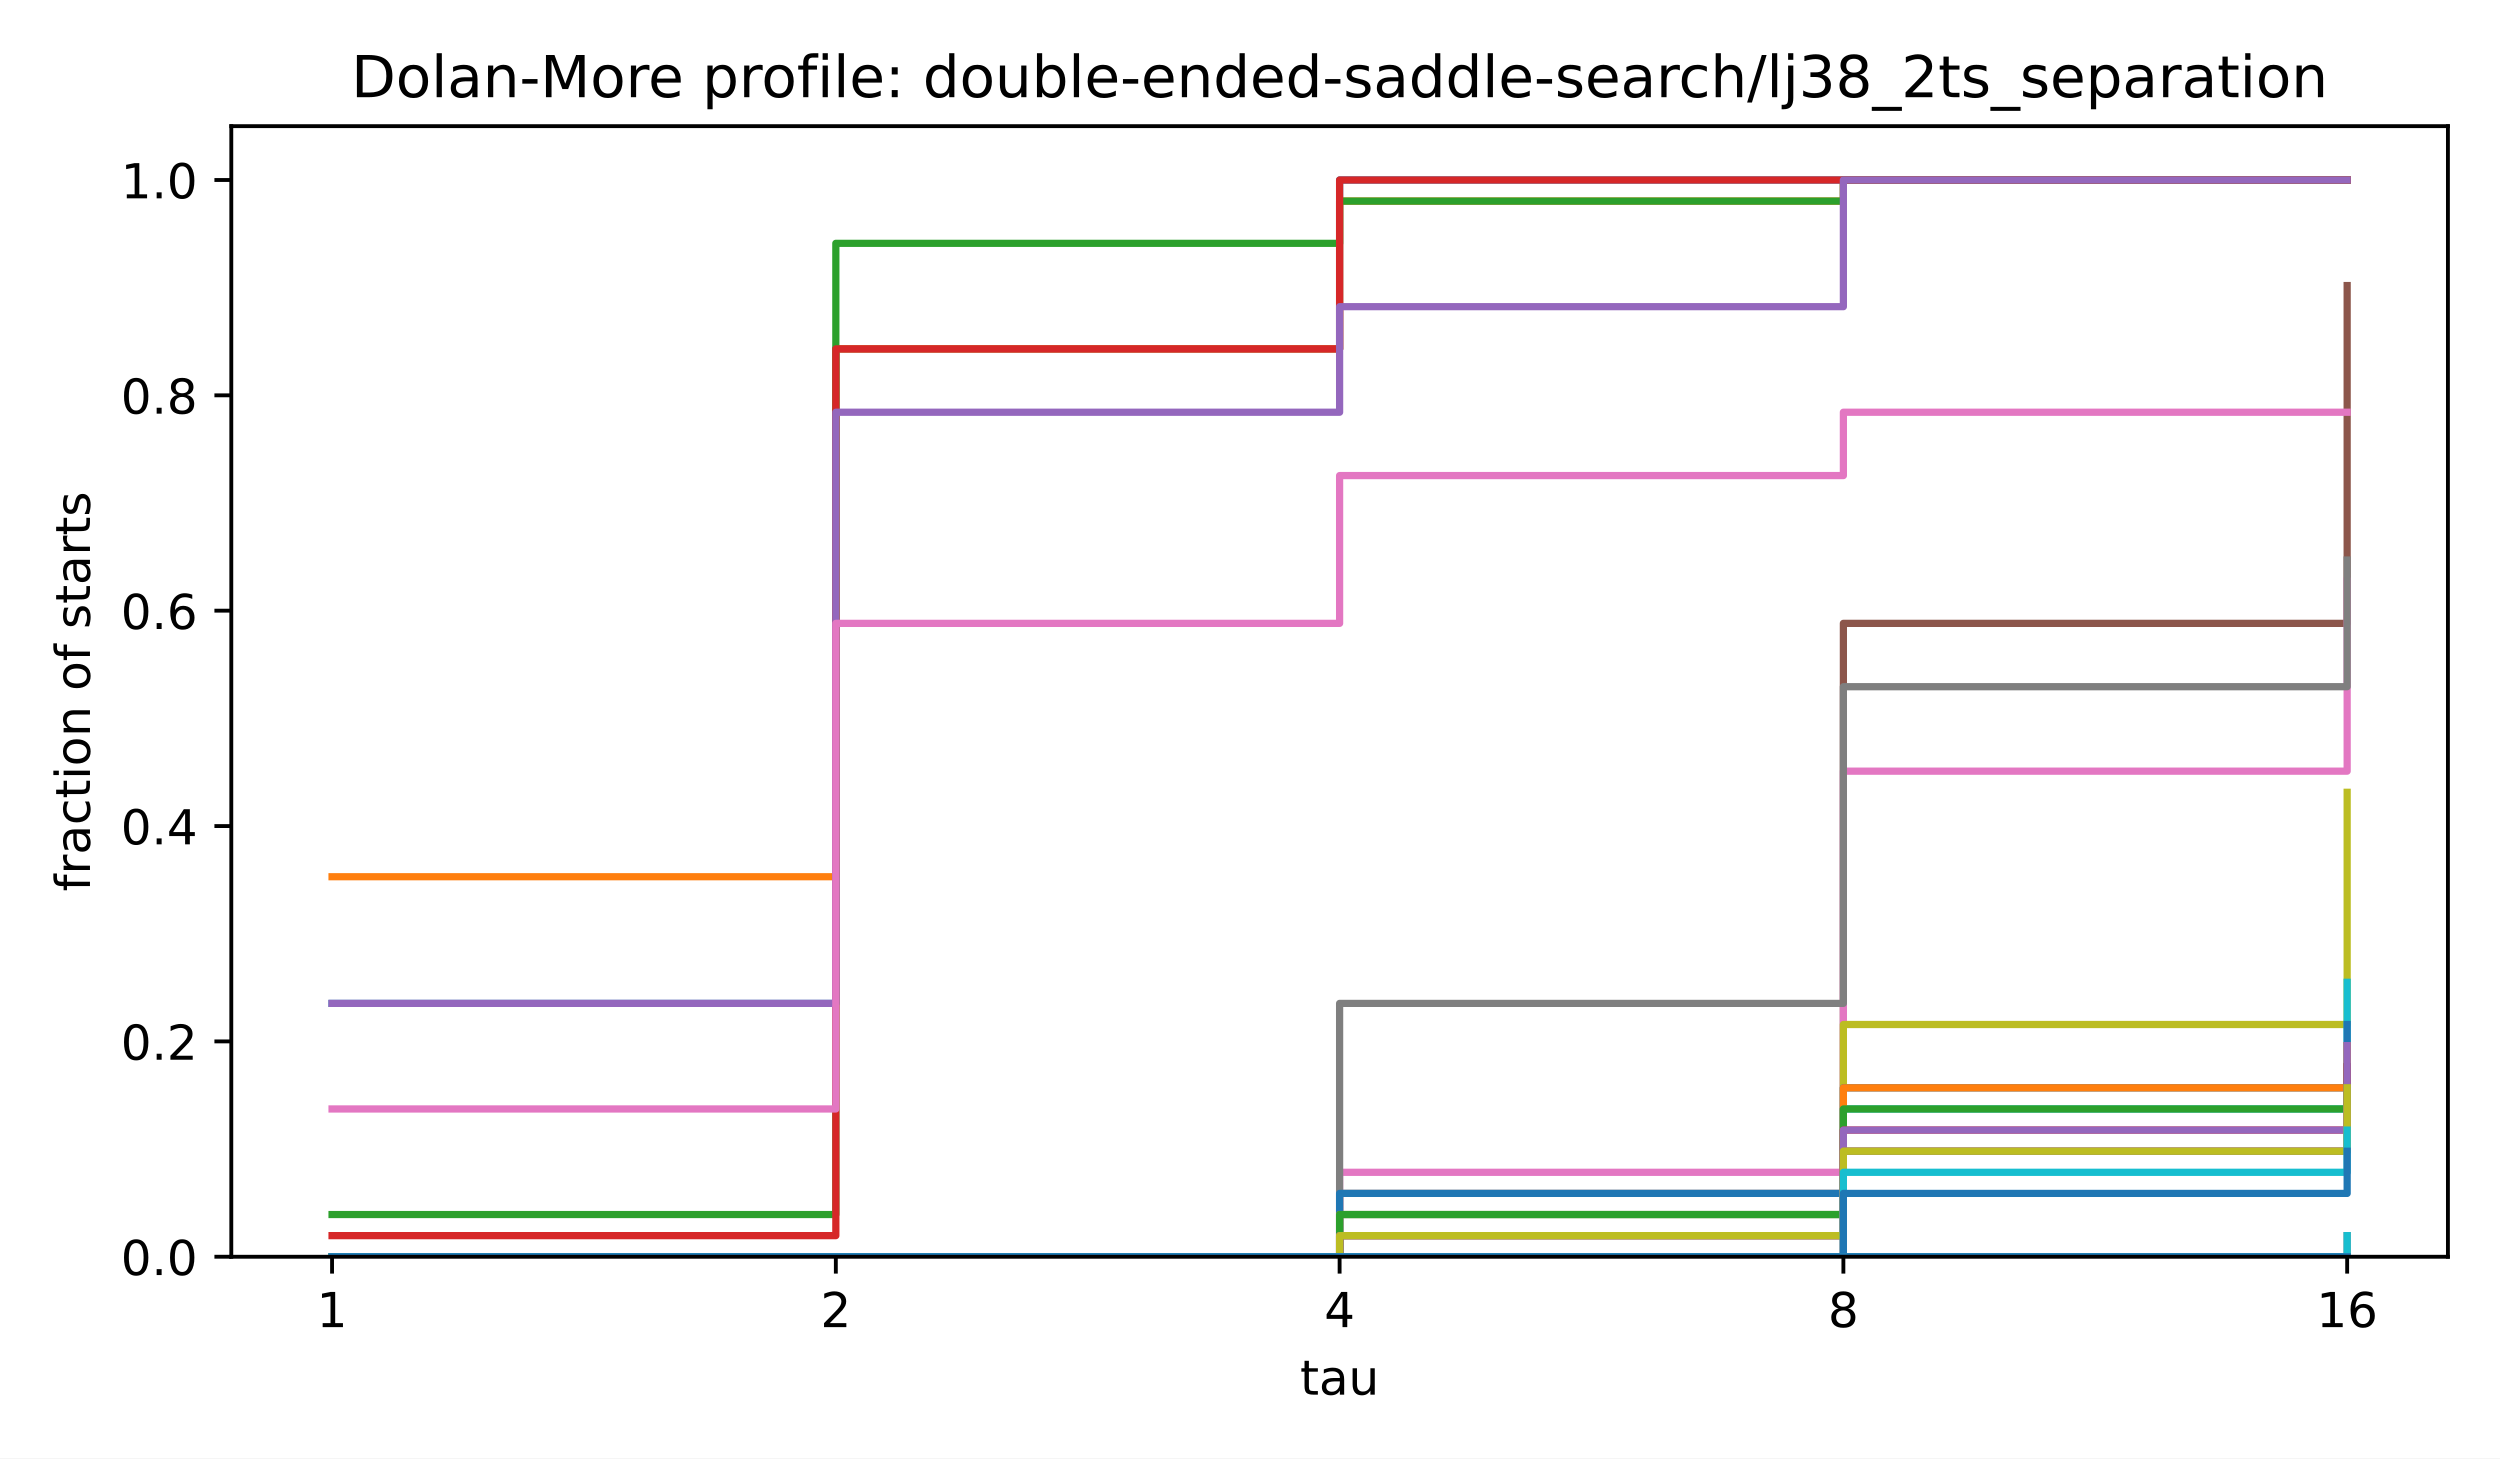
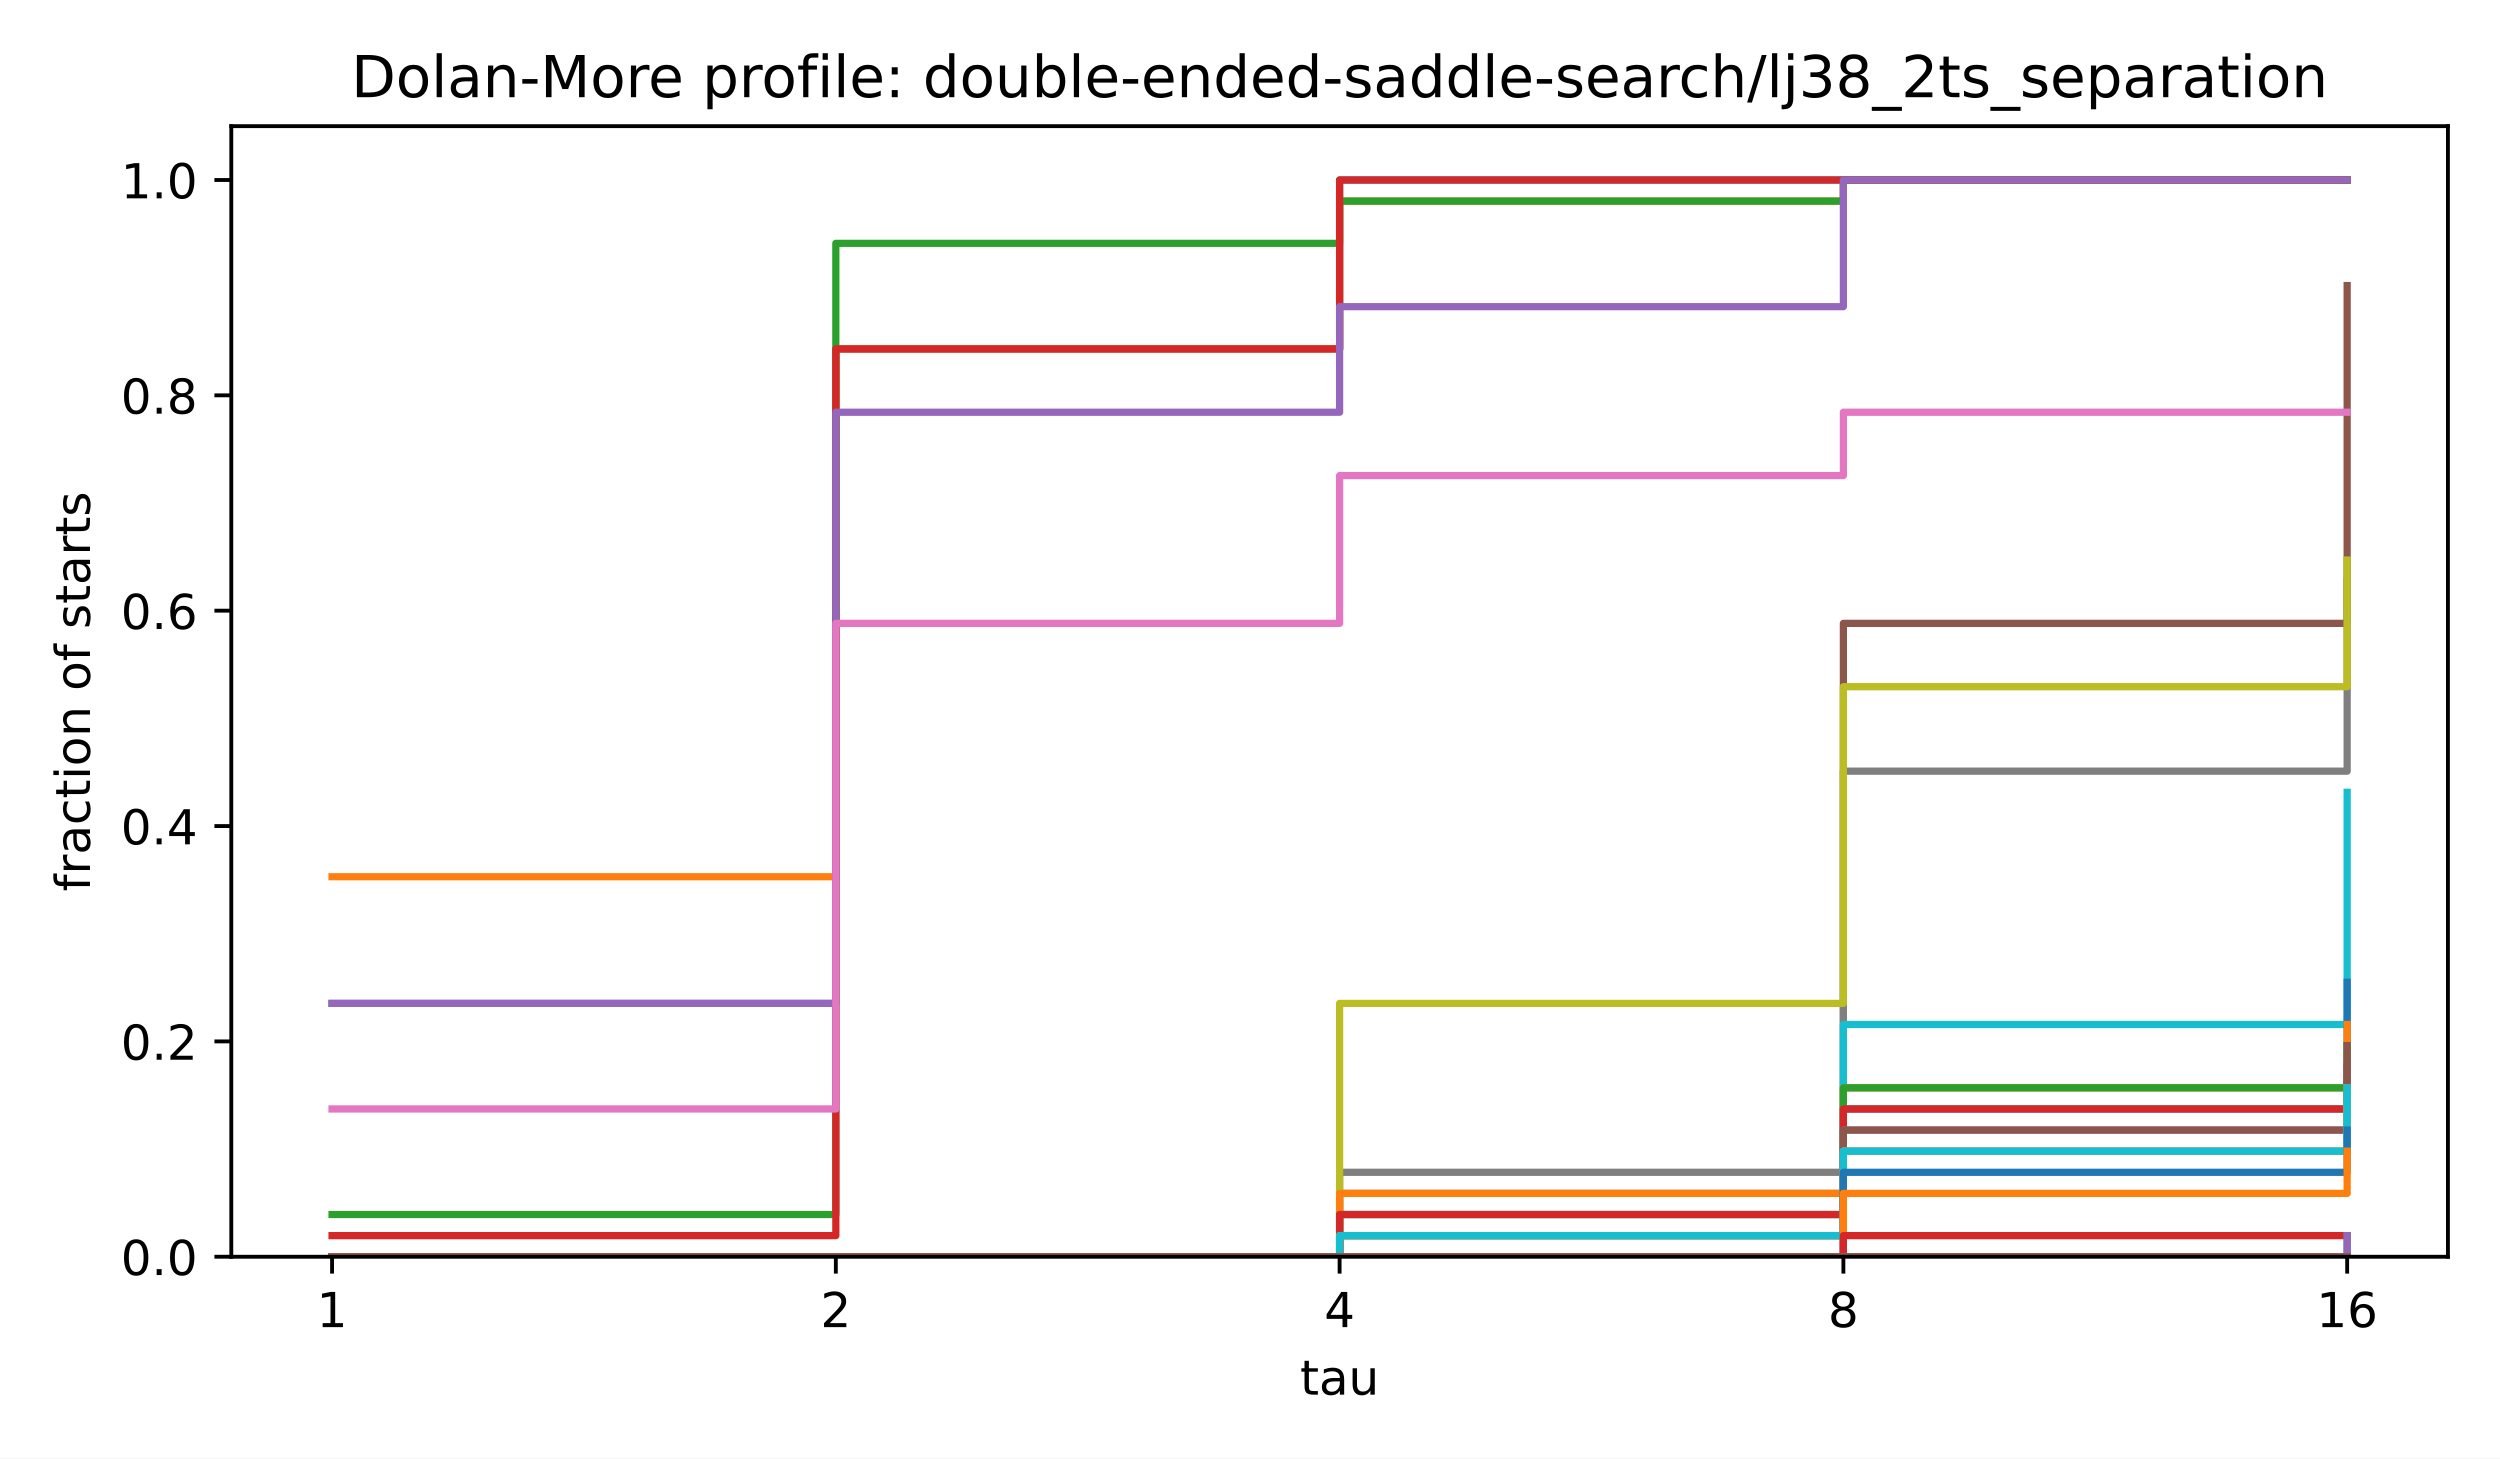
<svg xmlns="http://www.w3.org/2000/svg" xmlns:xlink="http://www.w3.org/1999/xlink" width="518.4pt" height="302.4pt" viewBox="0 0 518.4 302.4" version="1.1">
  <defs>
    <style type="text/css">*{stroke-linejoin: round; stroke-linecap: butt}</style>
  </defs>
  <g id="figure_1">
    <g id="patch_1">
      <path d="M 0 302.4  L 518.4 302.4  L 518.4 0  L 0 0  z " style="fill: #ffffff" />
    </g>
    <g id="axes_1">
      <g id="patch_2">
        <path d="M 47.962 260.6  L 507.6 260.6  L 507.6 26.16  L 47.962 26.16  z " style="fill: #ffffff" />
      </g>
      <g id="matplotlib.axis_1">
        <g id="xtick_1">
          <g id="line2d_1">
            <defs>
              <path id="m8ea4d47d77" d="M 0 0  L 0 3.5  " style="stroke: #000000; stroke-width: 0.8" />
            </defs>
            <g>
              <use xlink:href="#m8ea4d47d77" x="68.855" y="260.6" style="stroke: #000000; stroke-width: 0.8" />
            </g>
          </g>
          <g id="text_1">
            <text style="font-size: 10px; font-family: 'DejaVu Sans', 'Bitstream Vera Sans', 'Computer Modern Sans Serif', 'Lucida Grande', 'Verdana', 'Geneva', 'Lucid', 'Arial', 'Helvetica', 'Avant Garde', sans-serif; text-anchor: middle" x="68.855" y="275.198" transform="rotate(-0 68.85496 275.1977)">1</text>
          </g>
        </g>
        <g id="xtick_2">
          <g id="line2d_2">
            <g>
              <use xlink:href="#m8ea4d47d77" x="173.318" y="260.6" style="stroke: #000000; stroke-width: 0.8" />
            </g>
          </g>
          <g id="text_2">
            <text style="font-size: 10px; font-family: 'DejaVu Sans', 'Bitstream Vera Sans', 'Computer Modern Sans Serif', 'Lucida Grande', 'Verdana', 'Geneva', 'Lucid', 'Arial', 'Helvetica', 'Avant Garde', sans-serif; text-anchor: middle" x="173.318" y="275.198" transform="rotate(-0 173.3181 275.1977)">2</text>
          </g>
        </g>
        <g id="xtick_3">
          <g id="line2d_3">
            <g>
              <use xlink:href="#m8ea4d47d77" x="277.781" y="260.6" style="stroke: #000000; stroke-width: 0.8" />
            </g>
          </g>
          <g id="text_3">
            <text style="font-size: 10px; font-family: 'DejaVu Sans', 'Bitstream Vera Sans', 'Computer Modern Sans Serif', 'Lucida Grande', 'Verdana', 'Geneva', 'Lucid', 'Arial', 'Helvetica', 'Avant Garde', sans-serif; text-anchor: middle" x="277.781" y="275.198" transform="rotate(-0 277.7812 275.1977)">4</text>
          </g>
        </g>
        <g id="xtick_4">
          <g id="line2d_4">
            <g>
              <use xlink:href="#m8ea4d47d77" x="382.244" y="260.6" style="stroke: #000000; stroke-width: 0.8" />
            </g>
          </g>
          <g id="text_4">
            <text style="font-size: 10px; font-family: 'DejaVu Sans', 'Bitstream Vera Sans', 'Computer Modern Sans Serif', 'Lucida Grande', 'Verdana', 'Geneva', 'Lucid', 'Arial', 'Helvetica', 'Avant Garde', sans-serif; text-anchor: middle" x="382.244" y="275.198" transform="rotate(-0 382.2443 275.1977)">8</text>
          </g>
        </g>
        <g id="xtick_5">
          <g id="line2d_5">
            <g>
              <use xlink:href="#m8ea4d47d77" x="486.707" y="260.6" style="stroke: #000000; stroke-width: 0.8" />
            </g>
          </g>
          <g id="text_5">
            <text style="font-size: 10px; font-family: 'DejaVu Sans', 'Bitstream Vera Sans', 'Computer Modern Sans Serif', 'Lucida Grande', 'Verdana', 'Geneva', 'Lucid', 'Arial', 'Helvetica', 'Avant Garde', sans-serif; text-anchor: middle" x="486.707" y="275.198" transform="rotate(-0 486.7074 275.1977)">16</text>
          </g>
        </g>
        <g id="text_6">
          <text style="font-size: 10px; font-family: 'DejaVu Sans', 'Bitstream Vera Sans', 'Computer Modern Sans Serif', 'Lucida Grande', 'Verdana', 'Geneva', 'Lucid', 'Arial', 'Helvetica', 'Avant Garde', sans-serif; text-anchor: middle" x="277.781" y="289.198" transform="rotate(-0 277.7812 289.1977)">tau</text>
        </g>
      </g>
      <g id="matplotlib.axis_2">
        <g id="ytick_1">
          <g id="line2d_6">
            <defs>
              <path id="md659df78fa" d="M 0 0  L -3.5 0  " style="stroke: #000000; stroke-width: 0.8" />
            </defs>
            <g>
              <use xlink:href="#md659df78fa" x="47.962" y="260.6" style="stroke: #000000; stroke-width: 0.8" />
            </g>
          </g>
          <g id="text_7">
            <text style="font-size: 10px; font-family: 'DejaVu Sans', 'Bitstream Vera Sans', 'Computer Modern Sans Serif', 'Lucida Grande', 'Verdana', 'Geneva', 'Lucid', 'Arial', 'Helvetica', 'Avant Garde', sans-serif; text-anchor: end" x="40.962" y="264.399" transform="rotate(-0 40.96234 264.3988)">0.0</text>
          </g>
        </g>
        <g id="ytick_2">
          <g id="line2d_7">
            <g>
              <use xlink:href="#md659df78fa" x="47.962" y="215.945" style="stroke: #000000; stroke-width: 0.8" />
            </g>
          </g>
          <g id="text_8">
            <text style="font-size: 10px; font-family: 'DejaVu Sans', 'Bitstream Vera Sans', 'Computer Modern Sans Serif', 'Lucida Grande', 'Verdana', 'Geneva', 'Lucid', 'Arial', 'Helvetica', 'Avant Garde', sans-serif; text-anchor: end" x="40.962" y="219.744" transform="rotate(-0 40.96234 219.7436)">0.2</text>
          </g>
        </g>
        <g id="ytick_3">
          <g id="line2d_8">
            <g>
              <use xlink:href="#md659df78fa" x="47.962" y="171.29" style="stroke: #000000; stroke-width: 0.8" />
            </g>
          </g>
          <g id="text_9">
            <text style="font-size: 10px; font-family: 'DejaVu Sans', 'Bitstream Vera Sans', 'Computer Modern Sans Serif', 'Lucida Grande', 'Verdana', 'Geneva', 'Lucid', 'Arial', 'Helvetica', 'Avant Garde', sans-serif; text-anchor: end" x="40.962" y="175.088" transform="rotate(-0 40.96234 175.0884)">0.4</text>
          </g>
        </g>
        <g id="ytick_4">
          <g id="line2d_9">
            <g>
              <use xlink:href="#md659df78fa" x="47.962" y="126.634" style="stroke: #000000; stroke-width: 0.8" />
            </g>
          </g>
          <g id="text_10">
            <text style="font-size: 10px; font-family: 'DejaVu Sans', 'Bitstream Vera Sans', 'Computer Modern Sans Serif', 'Lucida Grande', 'Verdana', 'Geneva', 'Lucid', 'Arial', 'Helvetica', 'Avant Garde', sans-serif; text-anchor: end" x="40.962" y="130.433" transform="rotate(-0 40.96234 130.4331)">0.6</text>
          </g>
        </g>
        <g id="ytick_5">
          <g id="line2d_10">
            <g>
              <use xlink:href="#md659df78fa" x="47.962" y="81.979" style="stroke: #000000; stroke-width: 0.8" />
            </g>
          </g>
          <g id="text_11">
            <text style="font-size: 10px; font-family: 'DejaVu Sans', 'Bitstream Vera Sans', 'Computer Modern Sans Serif', 'Lucida Grande', 'Verdana', 'Geneva', 'Lucid', 'Arial', 'Helvetica', 'Avant Garde', sans-serif; text-anchor: end" x="40.962" y="85.778" transform="rotate(-0 40.96234 85.77788)">0.8</text>
          </g>
        </g>
        <g id="ytick_6">
          <g id="line2d_11">
            <g>
              <use xlink:href="#md659df78fa" x="47.962" y="37.324" style="stroke: #000000; stroke-width: 0.8" />
            </g>
          </g>
          <g id="text_12">
            <text style="font-size: 10px; font-family: 'DejaVu Sans', 'Bitstream Vera Sans', 'Computer Modern Sans Serif', 'Lucida Grande', 'Verdana', 'Geneva', 'Lucid', 'Arial', 'Helvetica', 'Avant Garde', sans-serif; text-anchor: end" x="40.962" y="41.123" transform="rotate(-0 40.96234 41.12264)">1.0</text>
          </g>
        </g>
        <g id="text_13">
          <text style="font-size: 10px; font-family: 'DejaVu Sans', 'Bitstream Vera Sans', 'Computer Modern Sans Serif', 'Lucida Grande', 'Verdana', 'Geneva', 'Lucid', 'Arial', 'Helvetica', 'Avant Garde', sans-serif; text-anchor: middle" x="18.657" y="143.38" transform="rotate(-90 18.65687 143.38)">fraction of starts</text>
        </g>
      </g>
      <g id="line2d_12">
        <path d="M 68.855 208.064  L 173.318 208.064  L 173.318 72.348  L 277.781 72.348  L 277.781 37.324  L 382.244 37.324  L 382.244 37.324  L 486.707 37.324  L 486.707 37.324  " clip-path="url(#p4e380cea4b)" style="fill: none; stroke: #1f77b4; stroke-width: 1.5; stroke-linecap: square" />
      </g>
      <g id="line2d_13">
        <path d="M 68.855 181.797  L 173.318 181.797  L 173.318 72.348  L 277.781 72.348  L 277.781 41.702  L 382.244 41.702  L 382.244 37.324  L 486.707 37.324  L 486.707 37.324  " clip-path="url(#p4e380cea4b)" style="fill: none; stroke: #ff7f0e; stroke-width: 1.5; stroke-linecap: square" />
      </g>
      <g id="line2d_14">
        <path d="M 68.855 251.844  L 173.318 251.844  L 173.318 50.458  L 277.781 50.458  L 277.781 41.702  L 382.244 41.702  L 382.244 37.324  L 486.707 37.324  L 486.707 37.324  " clip-path="url(#p4e380cea4b)" style="fill: none; stroke: #2ca02c; stroke-width: 1.5; stroke-linecap: square" />
      </g>
      <g id="line2d_15">
        <path d="M 68.855 256.222  L 173.318 256.222  L 173.318 72.348  L 277.781 72.348  L 277.781 37.324  L 382.244 37.324  L 382.244 37.324  L 486.707 37.324  L 486.707 37.324  " clip-path="url(#p4e380cea4b)" style="fill: none; stroke: #d62728; stroke-width: 1.5; stroke-linecap: square" />
      </g>
      <g id="line2d_16">
        <path d="M 68.855 208.064  L 173.318 208.064  L 173.318 85.481  L 277.781 85.481  L 277.781 63.592  L 382.244 63.592  L 382.244 37.324  L 486.707 37.324  L 486.707 37.324  " clip-path="url(#p4e380cea4b)" style="fill: none; stroke: #9467bd; stroke-width: 1.5; stroke-linecap: square" />
      </g>
      <g id="line2d_17">
        <path d="M 68.855 260.6  L 173.318 260.6  L 173.318 260.6  L 277.781 260.6  L 277.781 247.466  L 382.244 247.466  L 382.244 129.261  L 486.707 129.261  L 486.707 59.214  " clip-path="url(#p4e380cea4b)" style="fill: none; stroke: #8c564b; stroke-width: 1.5; stroke-linecap: square" />
      </g>
      <g id="line2d_18">
        <path d="M 68.855 229.954  L 173.318 229.954  L 173.318 129.261  L 277.781 129.261  L 277.781 98.615  L 382.244 98.615  L 382.244 85.481  L 486.707 85.481  L 486.707 85.481  " clip-path="url(#p4e380cea4b)" style="fill: none; stroke: #e377c2; stroke-width: 1.5; stroke-linecap: square" />
      </g>
      <g id="line2d_19">
-         <path d="M 68.855 260.6  L 173.318 260.6  L 173.318 260.6  L 277.781 260.6  L 277.781 243.088  L 382.244 243.088  L 382.244 159.907  L 486.707 159.907  L 486.707 120.505  " clip-path="url(#p4e380cea4b)" style="fill: none; stroke: #e377c2; stroke-width: 1.5; stroke-linecap: square" />
-       </g>
-       <g id="line2d_19">
-         <path d="M 68.855 260.6  L 173.318 260.6  L 173.318 260.6  L 277.781 260.6  L 277.781 208.064  L 382.244 208.064  L 382.244 142.395  L 486.707 142.395  L 486.707 116.127  " clip-path="url(#p4e380cea4b)" style="fill: none; stroke: #7f7f7f; stroke-width: 1.5; stroke-linecap: square" />
+         <path d="M 68.855 260.6  L 173.318 260.6  L 173.318 260.6  L 277.781 260.6  L 277.781 243.088  L 382.244 243.088  L 382.244 159.907  L 486.707 159.907  L 486.707 120.505  " clip-path="url(#p4e380cea4b)" style="fill: none; stroke: #7f7f7f; stroke-width: 1.5; stroke-linecap: square" />
      </g>
      <g id="line2d_20">
-         <path d="M 68.855 260.6  L 173.318 260.6  L 173.318 260.6  L 277.781 260.6  L 277.781 260.6  L 382.244 260.6  L 382.244 212.442  L 486.707 212.442  L 486.707 164.285  " clip-path="url(#p4e380cea4b)" style="fill: none; stroke: #bcbd22; stroke-width: 1.5; stroke-linecap: square" />
+         <path d="M 68.855 260.6  L 173.318 260.6  L 173.318 260.6  L 277.781 260.6  L 277.781 208.064  L 382.244 208.064  L 382.244 142.395  L 486.707 142.395  L 486.707 116.127  " clip-path="url(#p4e380cea4b)" style="fill: none; stroke: #bcbd22; stroke-width: 1.5; stroke-linecap: square" />
      </g>
      <g id="line2d_21">
-         <path d="M 68.855 260.6  L 173.318 260.6  L 173.318 260.6  L 277.781 260.6  L 277.781 251.844  L 382.244 251.844  L 382.244 229.954  L 486.707 229.954  L 486.707 203.686  " clip-path="url(#p4e380cea4b)" style="fill: none; stroke: #17becf; stroke-width: 1.5; stroke-linecap: square" />
+         <path d="M 68.855 260.6  L 173.318 260.6  L 173.318 260.6  L 277.781 260.6  L 277.781 260.6  L 382.244 260.6  L 382.244 212.442  L 486.707 212.442  L 486.707 164.285  " clip-path="url(#p4e380cea4b)" style="fill: none; stroke: #17becf; stroke-width: 1.5; stroke-linecap: square" />
      </g>
      <g id="line2d_22">
-         <path d="M 68.855 260.6  L 173.318 260.6  L 173.318 260.6  L 277.781 260.6  L 277.781 247.466  L 382.244 247.466  L 382.244 225.576  L 486.707 225.576  L 486.707 212.442  " clip-path="url(#p4e380cea4b)" style="fill: none; stroke: #1f77b4; stroke-width: 1.5; stroke-linecap: square" />
+         <path d="M 68.855 260.6  L 173.318 260.6  L 173.318 260.6  L 277.781 260.6  L 277.781 251.844  L 382.244 251.844  L 382.244 229.954  L 486.707 229.954  L 486.707 203.686  " clip-path="url(#p4e380cea4b)" style="fill: none; stroke: #1f77b4; stroke-width: 1.5; stroke-linecap: square" />
      </g>
      <g id="line2d_23">
-         <path d="M 68.855 260.6  L 173.318 260.6  L 173.318 260.6  L 277.781 260.6  L 277.781 251.844  L 382.244 251.844  L 382.244 225.576  L 486.707 225.576  L 486.707 216.82  " clip-path="url(#p4e380cea4b)" style="fill: none; stroke: #ff7f0e; stroke-width: 1.5; stroke-linecap: square" />
+         <path d="M 68.855 260.6  L 173.318 260.6  L 173.318 260.6  L 277.781 260.6  L 277.781 247.466  L 382.244 247.466  L 382.244 225.576  L 486.707 225.576  L 486.707 212.442  " clip-path="url(#p4e380cea4b)" style="fill: none; stroke: #ff7f0e; stroke-width: 1.5; stroke-linecap: square" />
      </g>
      <g id="line2d_24">
-         <path d="M 68.855 260.6  L 173.318 260.6  L 173.318 260.6  L 277.781 260.6  L 277.781 251.844  L 382.244 251.844  L 382.244 229.954  L 486.707 229.954  L 486.707 221.198  " clip-path="url(#p4e380cea4b)" style="fill: none; stroke: #2ca02c; stroke-width: 1.5; stroke-linecap: square" />
+         <path d="M 68.855 260.6  L 173.318 260.6  L 173.318 260.6  L 277.781 260.6  L 277.781 251.844  L 382.244 251.844  L 382.244 225.576  L 486.707 225.576  L 486.707 216.82  " clip-path="url(#p4e380cea4b)" style="fill: none; stroke: #2ca02c; stroke-width: 1.5; stroke-linecap: square" />
      </g>
      <g id="line2d_25">
-         <path d="M 68.855 260.6  L 173.318 260.6  L 173.318 260.6  L 277.781 260.6  L 277.781 256.222  L 382.244 256.222  L 382.244 234.332  L 486.707 234.332  L 486.707 221.198  " clip-path="url(#p4e380cea4b)" style="fill: none; stroke: #d62728; stroke-width: 1.5; stroke-linecap: square" />
+         <path d="M 68.855 260.6  L 173.318 260.6  L 173.318 260.6  L 277.781 260.6  L 277.781 251.844  L 382.244 251.844  L 382.244 229.954  L 486.707 229.954  L 486.707 221.198  " clip-path="url(#p4e380cea4b)" style="fill: none; stroke: #d62728; stroke-width: 1.5; stroke-linecap: square" />
      </g>
      <g id="line2d_26">
-         <path d="M 68.855 260.6  L 173.318 260.6  L 173.318 260.6  L 277.781 260.6  L 277.781 256.222  L 382.244 256.222  L 382.244 234.332  L 486.707 234.332  L 486.707 216.82  " clip-path="url(#p4e380cea4b)" style="fill: none; stroke: #9467bd; stroke-width: 1.5; stroke-linecap: square" />
+         <path d="M 68.855 260.6  L 173.318 260.6  L 173.318 260.6  L 277.781 260.6  L 277.781 256.222  L 382.244 256.222  L 382.244 234.332  L 486.707 234.332  L 486.707 221.198  " clip-path="url(#p4e380cea4b)" style="fill: none; stroke: #9467bd; stroke-width: 1.5; stroke-linecap: square" />
      </g>
      <g id="line2d_27">
-         <path d="M 68.855 260.6  L 173.318 260.6  L 173.318 260.6  L 277.781 260.6  L 277.781 260.6  L 382.244 260.6  L 382.244 238.71  L 486.707 238.71  L 486.707 229.954  " clip-path="url(#p4e380cea4b)" style="fill: none; stroke: #8c564b; stroke-width: 1.5; stroke-linecap: square" />
+         <path d="M 68.855 260.6  L 173.318 260.6  L 173.318 260.6  L 277.781 260.6  L 277.781 256.222  L 382.244 256.222  L 382.244 234.332  L 486.707 234.332  L 486.707 216.82  " clip-path="url(#p4e380cea4b)" style="fill: none; stroke: #8c564b; stroke-width: 1.5; stroke-linecap: square" />
      </g>
      <g id="line2d_28">
        <path d="M 68.855 260.6  L 173.318 260.6  L 173.318 260.6  L 277.781 260.6  L 277.781 260.6  L 382.244 260.6  L 382.244 238.71  L 486.707 238.71  L 486.707 229.954  " clip-path="url(#p4e380cea4b)" style="fill: none; stroke: #e377c2; stroke-width: 1.5; stroke-linecap: square" />
      </g>
      <g id="line2d_29">
-         <path d="M 68.855 260.6  L 173.318 260.6  L 173.318 260.6  L 277.781 260.6  L 277.781 256.222  L 382.244 256.222  L 382.244 238.71  L 486.707 238.71  L 486.707 225.576  " clip-path="url(#p4e380cea4b)" style="fill: none; stroke: #7f7f7f; stroke-width: 1.5; stroke-linecap: square" />
+         <path d="M 68.855 260.6  L 173.318 260.6  L 173.318 260.6  L 277.781 260.6  L 277.781 260.6  L 382.244 260.6  L 382.244 238.71  L 486.707 238.71  L 486.707 229.954  " clip-path="url(#p4e380cea4b)" style="fill: none; stroke: #7f7f7f; stroke-width: 1.5; stroke-linecap: square" />
      </g>
      <g id="line2d_30">
        <path d="M 68.855 260.6  L 173.318 260.6  L 173.318 260.6  L 277.781 260.6  L 277.781 256.222  L 382.244 256.222  L 382.244 238.71  L 486.707 238.71  L 486.707 225.576  " clip-path="url(#p4e380cea4b)" style="fill: none; stroke: #bcbd22; stroke-width: 1.5; stroke-linecap: square" />
      </g>
      <g id="line2d_31">
-         <path d="M 68.855 260.6  L 173.318 260.6  L 173.318 260.6  L 277.781 260.6  L 277.781 260.6  L 382.244 260.6  L 382.244 243.088  L 486.707 243.088  L 486.707 234.332  " clip-path="url(#p4e380cea4b)" style="fill: none; stroke: #17becf; stroke-width: 1.5; stroke-linecap: square" />
+         <path d="M 68.855 260.6  L 173.318 260.6  L 173.318 260.6  L 277.781 260.6  L 277.781 256.222  L 382.244 256.222  L 382.244 238.71  L 486.707 238.71  L 486.707 225.576  " clip-path="url(#p4e380cea4b)" style="fill: none; stroke: #17becf; stroke-width: 1.5; stroke-linecap: square" />
      </g>
      <g id="line2d_32">
-         <path d="M 68.855 260.6  L 173.318 260.6  L 173.318 260.6  L 277.781 260.6  L 277.781 260.6  L 382.244 260.6  L 382.244 247.466  L 486.707 247.466  L 486.707 238.71  " clip-path="url(#p4e380cea4b)" style="fill: none; stroke: #1f77b4; stroke-width: 1.5; stroke-linecap: square" />
+         <path d="M 68.855 260.6  L 173.318 260.6  L 173.318 260.6  L 277.781 260.6  L 277.781 260.6  L 382.244 260.6  L 382.244 243.088  L 486.707 243.088  L 486.707 234.332  " clip-path="url(#p4e380cea4b)" style="fill: none; stroke: #1f77b4; stroke-width: 1.5; stroke-linecap: square" />
      </g>
      <g id="line2d_33">
-         <path d="M 68.855 260.6  L 173.318 260.6  L 173.318 260.6  L 277.781 260.6  L 277.781 260.6  L 382.244 260.6  L 382.244 260.6  L 486.707 260.6  L 486.707 260.6  " clip-path="url(#p4e380cea4b)" style="fill: none; stroke: #ff7f0e; stroke-width: 1.5; stroke-linecap: square" />
+         <path d="M 68.855 260.6  L 173.318 260.6  L 173.318 260.6  L 277.781 260.6  L 277.781 260.6  L 382.244 260.6  L 382.244 247.466  L 486.707 247.466  L 486.707 238.71  " clip-path="url(#p4e380cea4b)" style="fill: none; stroke: #ff7f0e; stroke-width: 1.5; stroke-linecap: square" />
      </g>
      <g id="line2d_34">
        <path d="M 68.855 260.6  L 173.318 260.6  L 173.318 260.6  L 277.781 260.6  L 277.781 260.6  L 382.244 260.6  L 382.244 260.6  L 486.707 260.6  L 486.707 260.6  " clip-path="url(#p4e380cea4b)" style="fill: none; stroke: #2ca02c; stroke-width: 1.5; stroke-linecap: square" />
      </g>
      <g id="line2d_35">
-         <path d="M 68.855 260.6  L 173.318 260.6  L 173.318 260.6  L 277.781 260.6  L 277.781 260.6  L 382.244 260.6  L 382.244 260.6  L 486.707 260.6  L 486.707 260.6  " clip-path="url(#p4e380cea4b)" style="fill: none; stroke: #d62728; stroke-width: 1.5; stroke-linecap: square" />
+         <path d="M 68.855 260.6  L 173.318 260.6  L 173.318 260.6  L 277.781 260.6  L 277.781 260.6  L 382.244 260.6  L 382.244 256.222  L 486.707 256.222  L 486.707 256.222  " clip-path="url(#p4e380cea4b)" style="fill: none; stroke: #d62728; stroke-width: 1.5; stroke-linecap: square" />
      </g>
      <g id="line2d_36">
        <path d="M 68.855 260.6  L 173.318 260.6  L 173.318 260.6  L 277.781 260.6  L 277.781 260.6  L 382.244 260.6  L 382.244 260.6  L 486.707 260.6  L 486.707 260.6  " clip-path="url(#p4e380cea4b)" style="fill: none; stroke: #9467bd; stroke-width: 1.5; stroke-linecap: square" />
      </g>
      <g id="line2d_37">
        <path d="M 68.855 260.6  L 173.318 260.6  L 173.318 260.6  L 277.781 260.6  L 277.781 260.6  L 382.244 260.6  L 382.244 260.6  L 486.707 260.6  L 486.707 260.6  " clip-path="url(#p4e380cea4b)" style="fill: none; stroke: #8c564b; stroke-width: 1.5; stroke-linecap: square" />
      </g>
      <g id="line2d_38">
        <path d="M 68.855 260.6  L 173.318 260.6  L 173.318 260.6  L 277.781 260.6  L 277.781 260.6  L 382.244 260.6  L 382.244 260.6  L 486.707 260.6  L 486.707 260.6  " clip-path="url(#p4e380cea4b)" style="fill: none; stroke: #e377c2; stroke-width: 1.5; stroke-linecap: square" />
      </g>
      <g id="line2d_39">
-         <path d="M 68.855 260.6  L 173.318 260.6  L 173.318 260.6  L 277.781 260.6  L 277.781 260.6  L 382.244 260.6  L 382.244 260.6  L 486.707 260.6  L 486.707 256.222  " clip-path="url(#p4e380cea4b)" style="fill: none; stroke: #7f7f7f; stroke-width: 1.5; stroke-linecap: square" />
+         <path d="M 68.855 260.6  L 173.318 260.6  L 173.318 260.6  L 277.781 260.6  L 277.781 260.6  L 382.244 260.6  L 382.244 260.6  L 486.707 260.6  L 486.707 260.6  " clip-path="url(#p4e380cea4b)" style="fill: none; stroke: #7f7f7f; stroke-width: 1.5; stroke-linecap: square" />
      </g>
      <g id="line2d_40">
        <path d="M 68.855 260.6  L 173.318 260.6  L 173.318 260.6  L 277.781 260.6  L 277.781 260.6  L 382.244 260.6  L 382.244 260.6  L 486.707 260.6  L 486.707 260.6  " clip-path="url(#p4e380cea4b)" style="fill: none; stroke: #bcbd22; stroke-width: 1.5; stroke-linecap: square" />
      </g>
      <g id="line2d_41">
-         <path d="M 68.855 260.6  L 173.318 260.6  L 173.318 260.6  L 277.781 260.6  L 277.781 260.6  L 382.244 260.6  L 382.244 260.6  L 486.707 260.6  L 486.707 256.222  " clip-path="url(#p4e380cea4b)" style="fill: none; stroke: #17becf; stroke-width: 1.5; stroke-linecap: square" />
+         <path d="M 68.855 260.6  L 173.318 260.6  L 173.318 260.6  L 277.781 260.6  L 277.781 260.6  L 382.244 260.6  L 382.244 260.6  L 486.707 260.6  L 486.707 260.6  " clip-path="url(#p4e380cea4b)" style="fill: none; stroke: #17becf; stroke-width: 1.5; stroke-linecap: square" />
      </g>
      <g id="line2d_42">
        <path d="M 68.855 260.6  L 173.318 260.6  L 173.318 260.6  L 277.781 260.6  L 277.781 260.6  L 382.244 260.6  L 382.244 260.6  L 486.707 260.6  L 486.707 260.6  " clip-path="url(#p4e380cea4b)" style="fill: none; stroke: #1f77b4; stroke-width: 1.5; stroke-linecap: square" />
+       </g>
+       <g id="line2d_43">
+         <path d="M 68.855 260.6  L 173.318 260.6  L 173.318 260.6  L 277.781 260.6  L 277.781 260.6  L 382.244 260.6  L 382.244 260.6  L 486.707 260.6  L 486.707 260.6  " clip-path="url(#p4e380cea4b)" style="fill: none; stroke: #ff7f0e; stroke-width: 1.5; stroke-linecap: square" />
+       </g>
+       <g id="line2d_44">
+         <path d="M 68.855 260.6  L 173.318 260.6  L 173.318 260.6  L 277.781 260.6  L 277.781 260.6  L 382.244 260.6  L 382.244 260.6  L 486.707 260.6  L 486.707 256.222  " clip-path="url(#p4e380cea4b)" style="fill: none; stroke: #2ca02c; stroke-width: 1.5; stroke-linecap: square" />
+       </g>
+       <g id="line2d_45">
+         <path d="M 68.855 260.6  L 173.318 260.6  L 173.318 260.6  L 277.781 260.6  L 277.781 260.6  L 382.244 260.6  L 382.244 260.6  L 486.707 260.6  L 486.707 260.6  " clip-path="url(#p4e380cea4b)" style="fill: none; stroke: #d62728; stroke-width: 1.5; stroke-linecap: square" />
+       </g>
+       <g id="line2d_46">
+         <path d="M 68.855 260.6  L 173.318 260.6  L 173.318 260.6  L 277.781 260.6  L 277.781 260.6  L 382.244 260.6  L 382.244 260.6  L 486.707 260.6  L 486.707 256.222  " clip-path="url(#p4e380cea4b)" style="fill: none; stroke: #9467bd; stroke-width: 1.5; stroke-linecap: square" />
+       </g>
+       <g id="line2d_47">
+         <path d="M 68.855 260.6  L 173.318 260.6  L 173.318 260.6  L 277.781 260.6  L 277.781 260.6  L 382.244 260.6  L 382.244 260.6  L 486.707 260.6  L 486.707 260.6  " clip-path="url(#p4e380cea4b)" style="fill: none; stroke: #8c564b; stroke-width: 1.5; stroke-linecap: square" />
      </g>
      <g id="patch_3">
        <path d="M 47.962 260.6  L 47.962 26.16  " style="fill: none; stroke: #000000; stroke-width: 0.8; stroke-linejoin: miter; stroke-linecap: square" />
      </g>
      <g id="patch_4">
        <path d="M 507.6 260.6  L 507.6 26.16  " style="fill: none; stroke: #000000; stroke-width: 0.8; stroke-linejoin: miter; stroke-linecap: square" />
      </g>
      <g id="patch_5">
        <path d="M 47.962 260.6  L 507.6 260.6  " style="fill: none; stroke: #000000; stroke-width: 0.8; stroke-linejoin: miter; stroke-linecap: square" />
      </g>
      <g id="patch_6">
        <path d="M 47.962 26.16  L 507.6 26.16  " style="fill: none; stroke: #000000; stroke-width: 0.8; stroke-linejoin: miter; stroke-linecap: square" />
      </g>
      <g id="text_14">
        <text style="font-size: 12px; font-family: 'DejaVu Sans', 'Bitstream Vera Sans', 'Computer Modern Sans Serif', 'Lucida Grande', 'Verdana', 'Geneva', 'Lucid', 'Arial', 'Helvetica', 'Avant Garde', sans-serif; text-anchor: middle" x="277.781" y="20.16" transform="rotate(-0 277.7812 20.16)">Dolan-More profile: double-ended-saddle-search/lj38_2ts_separation</text>
      </g>
    </g>
  </g>
  <defs>
    <clipPath id="p4e380cea4b">
      <rect x="47.962" y="26.16" width="459.638" height="234.44" />
    </clipPath>
  </defs>
</svg>
